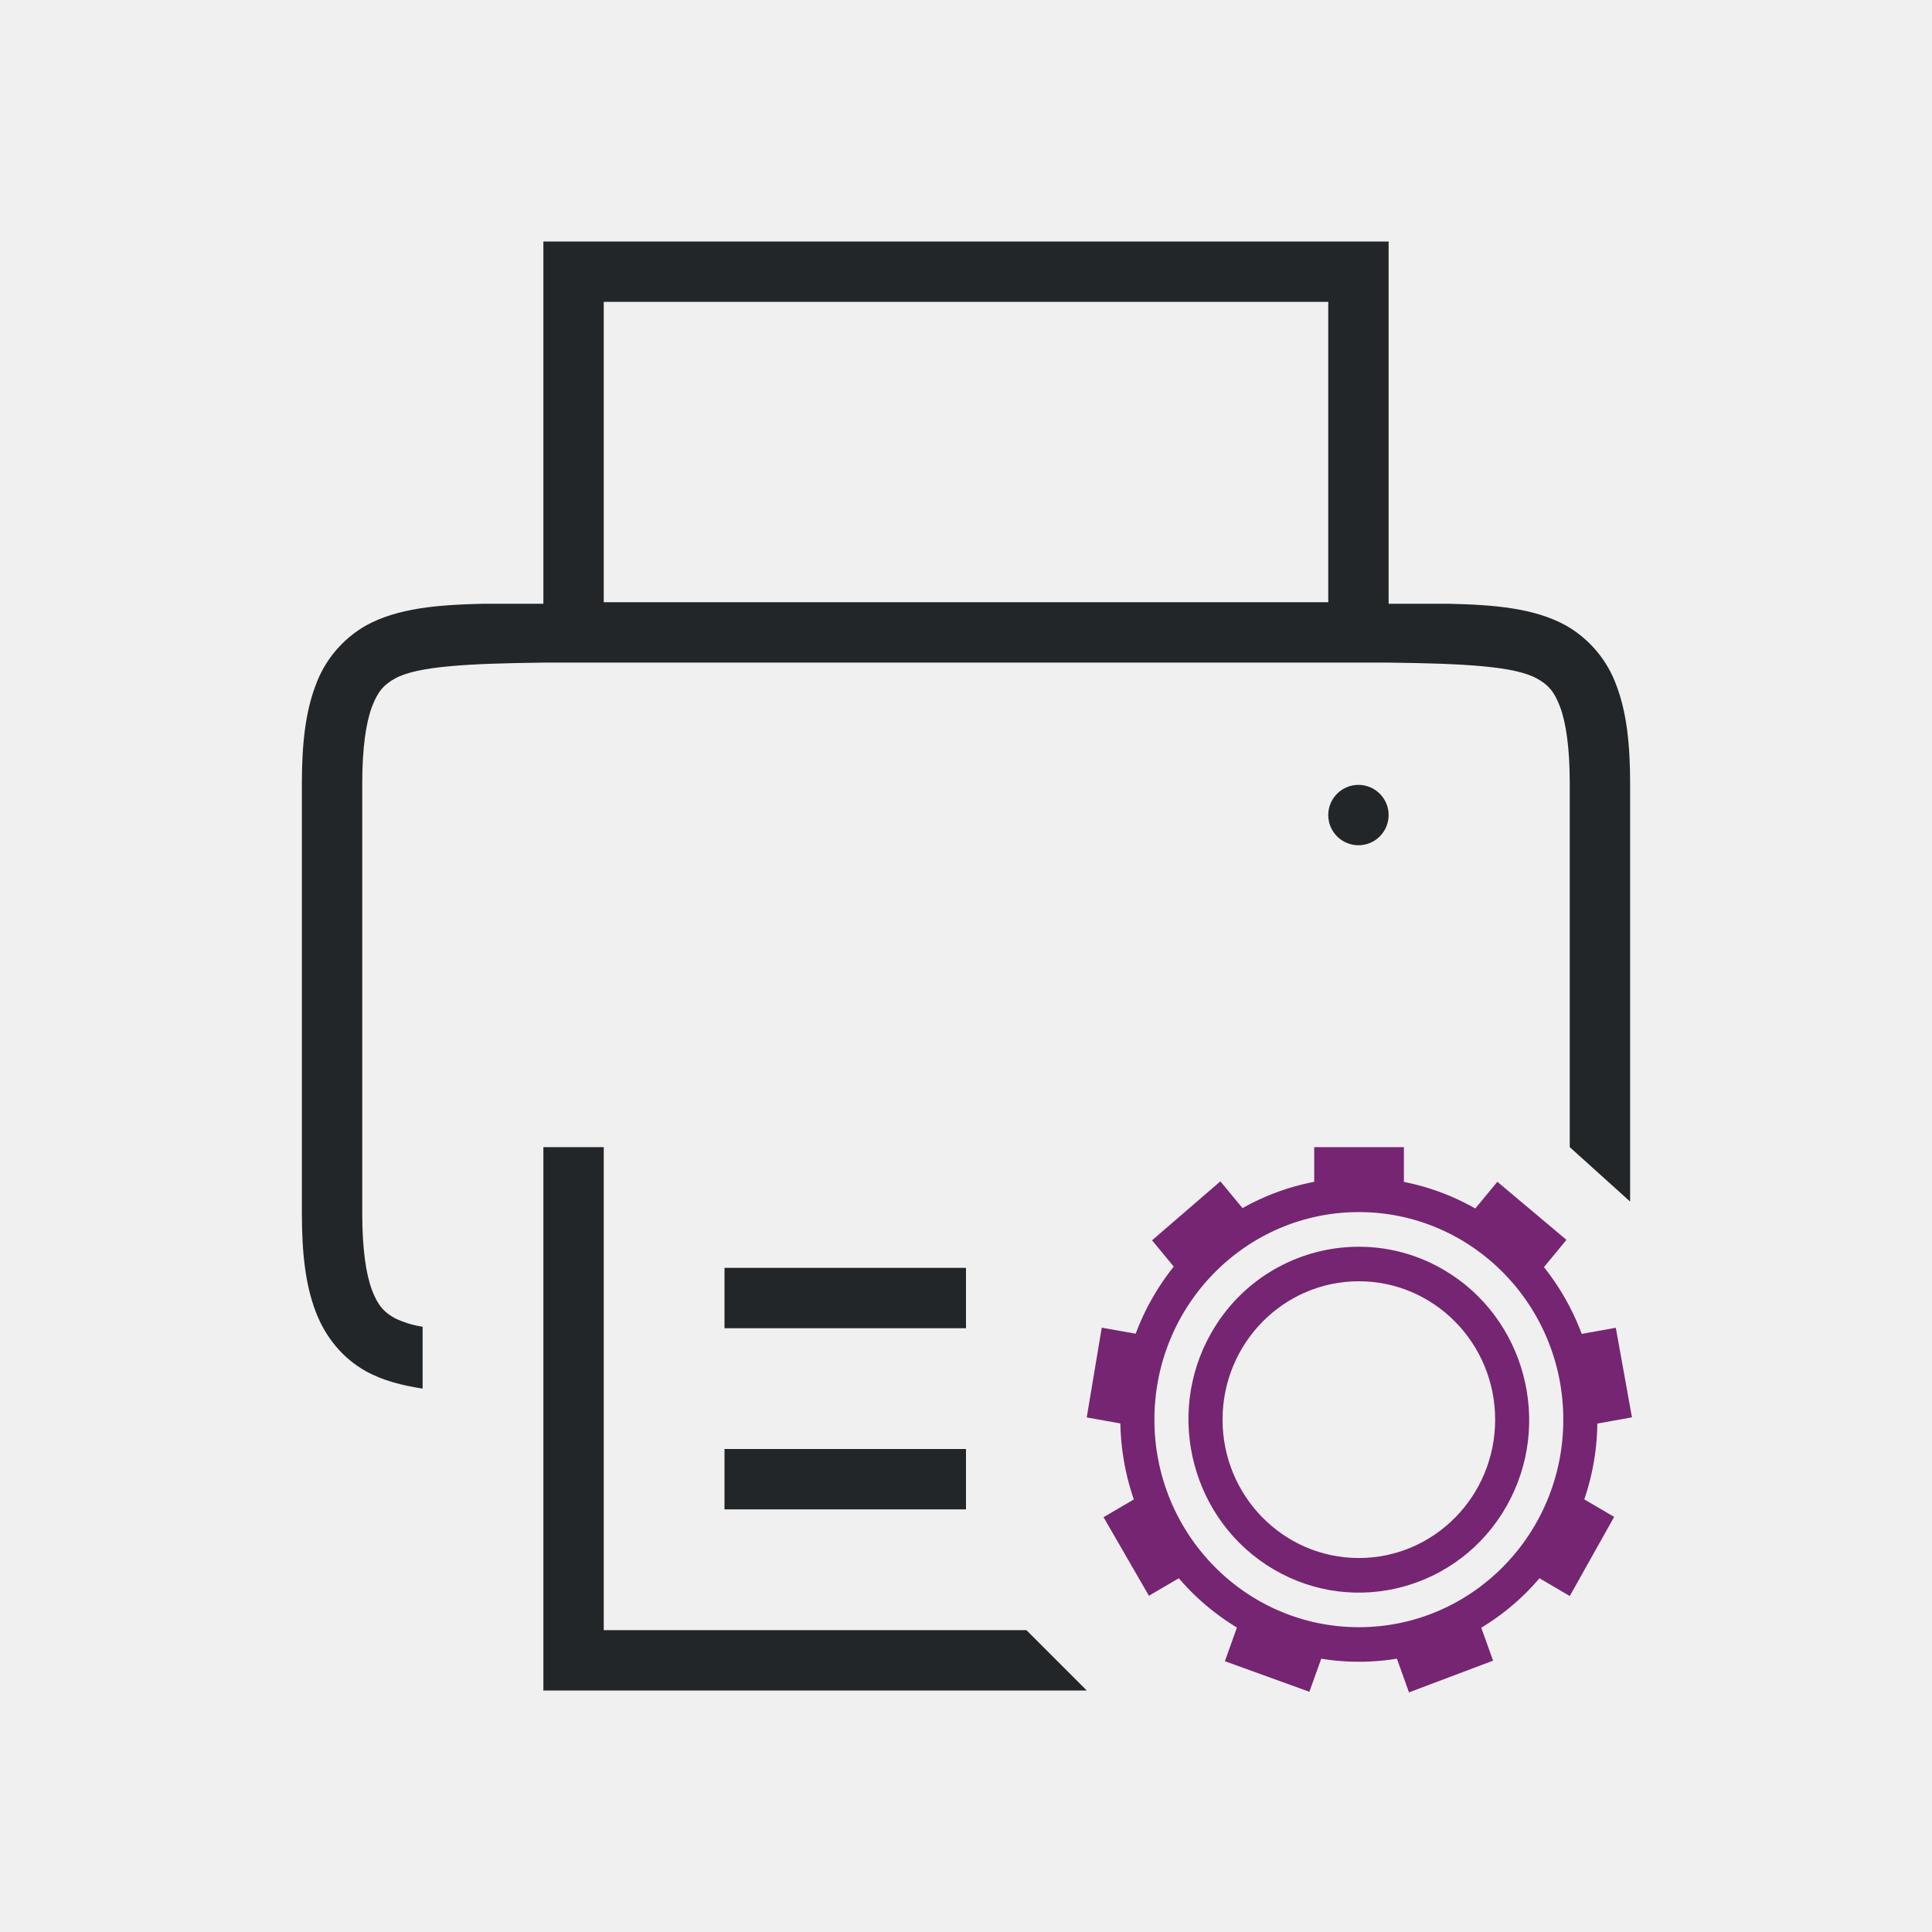
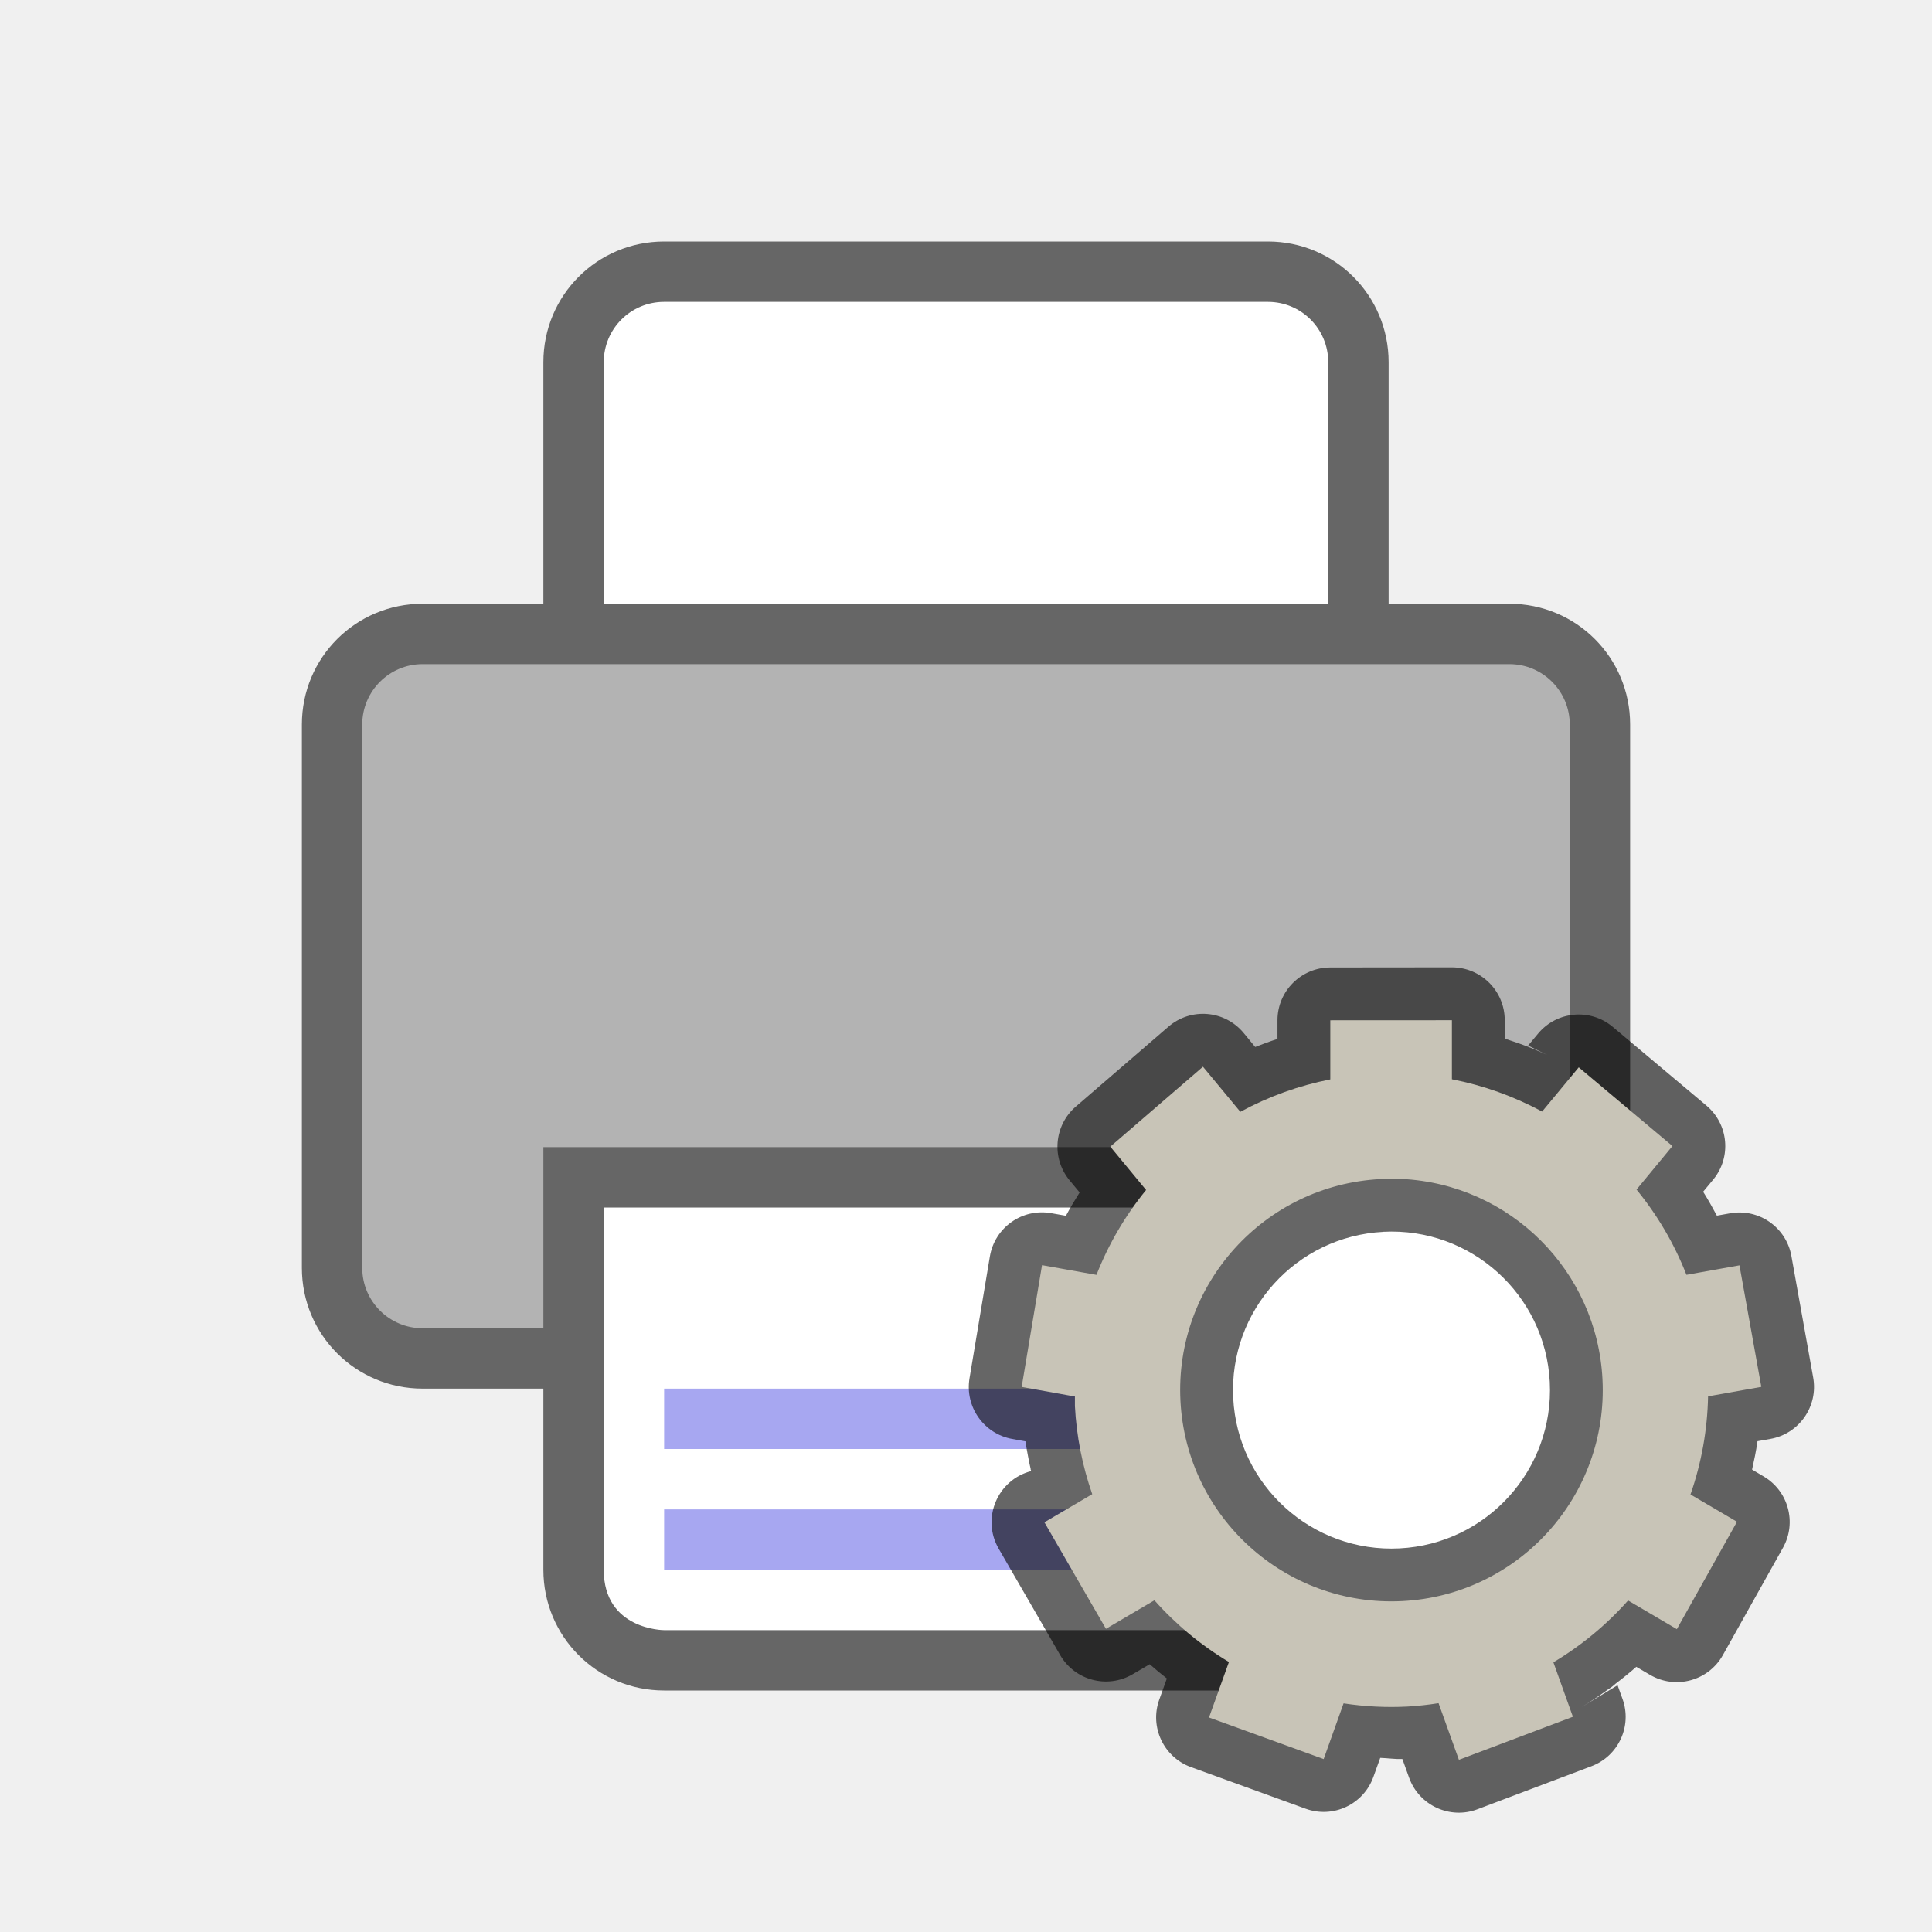
<svg xmlns="http://www.w3.org/2000/svg" viewBox="0 0 32 32" version="1.1" id="svg4">
  <defs id="defs8" />
-   <path d="m 9,4 v 6 H 8 C 7.25,10.018 6.59,10.07 6.062,10.36 5.673,10.582 5.376,10.936 5.225,11.358 5.06,11.796 5,12.318 5,12.975 v 7.123 c 0,0.658 0.06,1.179 0.225,1.617 0.164,0.439 0.461,0.79 0.838,0.998 C 6.345,22.869 6.662,22.947 7,23 V 21.975 C 6.842,21.951 6.689,21.904 6.545,21.836 6.362,21.736 6.258,21.624 6.16,21.364 6.063,21.104 6,20.69 6,20.098 V 12.975 C 6,12.383 6.063,11.969 6.16,11.709 6.258,11.449 6.362,11.338 6.545,11.237 6.911,11.035 7.741,10.99 9,10.975 h 14 c 1.259,0.015 2.087,0.06 2.453,0.262 0.184,0.1 0.29,0.212 0.387,0.472 0.097,0.26 0.16,0.674 0.16,1.266 V 19 l 1,0.902 V 12.975 C 27,12.317 26.94,11.796 26.775,11.358 26.624,10.936 26.326,10.582 25.937,10.36 25.411,10.07 24.749,10.018 24,10 H 23 V 4 Z m 1,1 H 22 V 9.975 H 10 Z M 9,19 v 9 h 9 l -1,-1 h -7 v -8 z m 3,2 v 1 h 4 v -1 z m 0,3 v 1 h 4 v -1 z" font-weight="400" overflow="visible" style="color:#000000;font-weight:400;line-height:normal;font-family:sans-serif;font-variant-ligatures:normal;font-variant-position:normal;font-variant-caps:normal;font-variant-numeric:normal;font-variant-alternates:normal;font-feature-settings:normal;text-indent:0;text-align:start;text-decoration:none;text-decoration-line:none;text-decoration-style:solid;text-decoration-color:#000000;text-transform:none;text-orientation:mixed;white-space:normal;shape-padding:0;overflow:visible;isolation:auto;mix-blend-mode:normal;fill:#232629;fill-opacity:1;marker:none" id="path2-5" />
-   <circle style="opacity:1;fill:#232629;fill-opacity:1;fill-rule:nonzero;stroke:none;stroke-width:1;stroke-linecap:round;stroke-linejoin:round;stroke-miterlimit:4;stroke-dasharray:none;stroke-dashoffset:0;stroke-opacity:1" id="path829" cx="22.5" cy="13.5" r="0.5" />
-   <g id="g1833" style="display:inline;fill:#762572;fill-opacity:1" transform="matrix(0.5643819,0,0,0.5729667,-259.6841,-164.4193)">
-     <path d="m 500.182,321.004 c -2.483,-0.066 -4.922,1.194 -6.248,3.492 -1.928,3.343 -0.776,7.629 2.57,9.562 3.346,1.934 7.634,0.792 9.562,-2.551 1.928,-3.343 0.776,-7.633 -2.57,-9.566 -1.046,-0.604 -2.186,-0.908 -3.314,-0.938 z M 500,322 a 6,6 0 0 1 6,6 6,6 0 0 1 -6,6 6,6 0 0 1 -6,-6 6,6 0 0 1 6,-6 z" id="path2760-7" style="color:#000000;font-style:normal;font-variant:normal;font-weight:normal;font-stretch:normal;font-size:medium;line-height:normal;font-family:sans-serif;font-variant-ligatures:none;font-variant-position:normal;font-variant-caps:normal;font-variant-numeric:normal;font-variant-alternates:normal;font-feature-settings:normal;text-indent:0;text-align:start;text-decoration:none;text-decoration-line:none;text-decoration-style:solid;text-decoration-color:#000000;letter-spacing:normal;word-spacing:normal;text-transform:none;writing-mode:lr-tb;direction:ltr;baseline-shift:baseline;text-anchor:start;white-space:normal;shape-padding:0;clip-rule:nonzero;display:inline;overflow:visible;visibility:visible;opacity:1;isolation:auto;mix-blend-mode:normal;color-interpolation:sRGB;color-interpolation-filters:linearRGB;solid-color:#000000;solid-opacity:1;fill:#762572;fill-opacity:1;fill-rule:nonzero;stroke:none;stroke-width:0.667;stroke-linecap:butt;stroke-linejoin:miter;stroke-miterlimit:4;stroke-dasharray:none;stroke-dashoffset:0;stroke-opacity:1;marker:none;color-rendering:auto;image-rendering:auto;shape-rendering:auto;text-rendering:auto;enable-background:accumulate" />
-     <path d="m 498.69,320.122 v 1.545 c 0.868,-0.178 1.764,-0.177 2.632,0.005 V 320.122 Z m -2.754,0.989 -2.005,1.705 0.988,1.178 c 0.549,-0.696 1.236,-1.271 2.017,-1.691 z m 8.129,0.013 -0.993,1.184 c 0.057,0.029 0.114,0.059 0.171,0.09 0.711,0.413 1.337,0.957 1.845,1.603 l 1.005,-1.198 z m -11.61,4.217 -0.441,2.595 1.515,0.267 c -0.027,-0.887 0.128,-1.769 0.455,-2.593 z m 15.086,0.003 -1.523,0.269 c 0.33,0.823 0.488,1.705 0.464,2.591 l 1.533,-0.27 z m -13.682,4.695 -1.351,0.781 h -3.4e-4 l 1.331,2.271 1.338,-0.772 c -0.59,-0.662 -1.038,-1.438 -1.317,-2.279 z m 12.301,0.003 c -0.136,0.422 -0.315,0.829 -0.535,1.215 -0.221,0.382 -0.48,0.74 -0.774,1.069 l 1.339,0.773 1.302,-2.288 z m -9.557,3.472 -0.535,1.469 2.48,0.884 0.526,-1.445 c -0.811,-0.119 -1.593,-0.39 -2.303,-0.8 -0.056,-0.035 -0.112,-0.071 -0.167,-0.108 z m 6.813,0.015 c -0.754,0.465 -1.597,0.771 -2.475,0.898 l 0.53,1.457 2.468,-0.917 z" id="path2762-5" style="color:#000000;display:inline;overflow:visible;visibility:visible;fill:#762572;fill-opacity:1;fill-rule:nonzero;stroke:none;stroke-width:0.333;marker:none;enable-background:accumulate" />
-     <path d="m 499.648,323.014 c -1.602,0.112 -3.122,0.991 -3.982,2.482 -1.377,2.387 -0.553,5.453 1.836,6.834 2.389,1.381 5.453,0.561 6.83,-1.826 1.377,-2.387 0.553,-5.451 -1.836,-6.832 -0.896,-0.518 -1.886,-0.726 -2.848,-0.658 z M 500,324 a 4,4 0 0 1 4,4 4,4 0 0 1 -4,4 4,4 0 0 1 -4,-4 4,4 0 0 1 4,-4 z" id="path2764-3" style="color:#000000;font-style:normal;font-variant:normal;font-weight:normal;font-stretch:normal;font-size:medium;line-height:normal;font-family:sans-serif;font-variant-ligatures:none;font-variant-position:normal;font-variant-caps:normal;font-variant-numeric:normal;font-variant-alternates:normal;font-feature-settings:normal;text-indent:0;text-align:start;text-decoration:none;text-decoration-line:none;text-decoration-style:solid;text-decoration-color:#000000;letter-spacing:normal;word-spacing:normal;text-transform:none;writing-mode:lr-tb;direction:ltr;baseline-shift:baseline;text-anchor:start;white-space:normal;shape-padding:0;clip-rule:nonzero;display:inline;overflow:visible;visibility:visible;opacity:1;isolation:auto;mix-blend-mode:normal;color-interpolation:sRGB;color-interpolation-filters:linearRGB;solid-color:#000000;solid-opacity:1;fill:#762572;fill-opacity:1;fill-rule:nonzero;stroke:none;stroke-width:0.667;stroke-linecap:butt;stroke-linejoin:miter;stroke-miterlimit:4;stroke-dasharray:none;stroke-dashoffset:0;stroke-opacity:1;marker:none;color-rendering:auto;image-rendering:auto;shape-rendering:auto;text-rendering:auto;enable-background:accumulate" />
-   </g>
+   <path style="opacity:1;fill:#666666;fill-opacity:1;fill-rule:nonzero;stroke:none;stroke-width:2;stroke-linecap:butt;stroke-linejoin:round;stroke-miterlimit:4;stroke-dasharray:none;stroke-dashoffset:0;stroke-opacity:1" d="M 11,4 C 9.892,4 9,4.892 9,6 v 4 H 7 c -1.108,0 -2,0.892 -2,2 v 9 c 0,1.108 0.892,2 2,2 h 2 v 3 c 0,1.108 0.892,2 2,2 h 10 c 1.108,0 2,-0.892 2,-2 v -3 h 2 c 1.108,0 2,-0.892 2,-2 v -9 c 0,-1.108 -0.892,-2 -2,-2 H 23 V 6 C 23,4.892 22.108,4 21,4 Z" id="rect867" />
+   <path style="opacity:1;fill:#ffffff;fill-opacity:1;fill-rule:nonzero;stroke:none;stroke-width:2;stroke-linecap:butt;stroke-linejoin:round;stroke-miterlimit:4;stroke-dasharray:none;stroke-dashoffset:0;stroke-opacity:1" d="m 11,5 h 10 c 0.554,0 1,0.446 1,1 v 4 H 10 V 6 c 0,-0.554 0.446,-1 1,-1 z" id="rect875" />
+   <rect style="opacity:1;fill:#b3b3b3;fill-opacity:1;fill-rule:nonzero;stroke:none;stroke-width:2;stroke-linecap:butt;stroke-linejoin:round;stroke-miterlimit:4;stroke-dasharray:none;stroke-dashoffset:0;stroke-opacity:1" id="rect878" width="20" height="11" x="6" y="11" ry="1" />
+   <rect style="opacity:1;fill:#666666;fill-opacity:1;fill-rule:nonzero;stroke:none;stroke-width:2;stroke-linecap:butt;stroke-linejoin:round;stroke-miterlimit:4;stroke-dasharray:none;stroke-dashoffset:0;stroke-opacity:1" id="rect880" width="14" height="4" x="9" y="19" />
+   <path id="path882" d="M 10,20 H 22 l -2.31e-4,6 c -0.032,0.981 -1,1 -1,1 h -10 c 0,0 -1,0 -1,-1 z" style="opacity:1;vector-effect:none;fill:#ffffff;fill-opacity:1;stroke:none;stroke-width:4;stroke-linecap:butt;stroke-linejoin:round;stroke-miterlimit:4;stroke-dasharray:none;stroke-dashoffset:0;stroke-opacity:1" />
+   <path id="path884" d="m 11,25 v 1 h 10 v -1 z" style="color:#000000;font-weight:400;line-height:normal;font-family:sans-serif;font-variant-ligatures:normal;font-variant-position:normal;font-variant-caps:normal;font-variant-numeric:normal;font-variant-alternates:normal;font-feature-settings:normal;text-indent:0;text-align:start;text-decoration:none;text-decoration-line:none;text-decoration-style:solid;text-decoration-color:#000000;text-transform:none;text-orientation:mixed;white-space:normal;shape-padding:0;overflow:visible;isolation:auto;mix-blend-mode:normal;fill:#a7a7f1;fill-opacity:1;marker:none" />
+   <path style="color:#000000;font-weight:400;line-height:normal;font-family:sans-serif;font-variant-ligatures:normal;font-variant-position:normal;font-variant-caps:normal;font-variant-numeric:normal;font-variant-alternates:normal;font-feature-settings:normal;text-indent:0;text-align:start;text-decoration:none;text-decoration-line:none;text-decoration-style:solid;text-decoration-color:#000000;text-transform:none;text-orientation:mixed;white-space:normal;shape-padding:0;overflow:visible;isolation:auto;mix-blend-mode:normal;fill:#a7a7f1;fill-opacity:1;marker:none" d="m 11,23 v 1 h 10 v -1 z" id="path886" />
+   <circle style="opacity:1;fill:#ffffff;fill-opacity:1;fill-rule:nonzero;stroke:none;stroke-width:0.962;stroke-linecap:butt;stroke-linejoin:round;stroke-miterlimit:4;stroke-dasharray:none;stroke-dashoffset:0;stroke-opacity:1" id="path844" cx="23.188" cy="23.054" r="3.937" />
+   <path style="color:#000000;font-style:normal;font-variant:normal;font-weight:normal;font-stretch:normal;font-size:medium;line-height:normal;font-family:sans-serif;font-variant-ligatures:normal;font-variant-position:normal;font-variant-caps:normal;font-variant-numeric:normal;font-variant-alternates:normal;font-feature-settings:normal;text-indent:0;text-align:start;text-decoration:none;text-decoration-line:none;text-decoration-style:solid;text-decoration-color:#000000;letter-spacing:normal;word-spacing:normal;text-transform:none;writing-mode:lr-tb;direction:ltr;text-orientation:mixed;dominant-baseline:auto;baseline-shift:baseline;text-anchor:start;white-space:normal;shape-padding:0;clip-rule:nonzero;display:inline;overflow:visible;visibility:visible;opacity:0.6;isolation:auto;mix-blend-mode:normal;color-interpolation:sRGB;color-interpolation-filters:linearRGB;solid-color:#000000;solid-opacity:1;vector-effect:none;fill:#000000;fill-opacity:1;fill-rule:nonzero;stroke:none;stroke-width:1.75;stroke-linecap:round;stroke-linejoin:round;stroke-miterlimit:4;stroke-dasharray:none;stroke-dashoffset:0;stroke-opacity:1;color-rendering:auto;image-rendering:auto;shape-rendering:auto;text-rendering:auto;enable-background:accumulate" d="m 22.034,16.024 c -0.483,4.8e-5 -0.875,0.392 -0.875,0.875 v 0.309 c -0.125,0.04 -0.247,0.085 -0.369,0.133 L 20.599,17.109 c -0.313,-0.378 -0.875,-0.425 -1.246,-0.104 l -1.535,1.324 c -0.36,0.311 -0.406,0.853 -0.103,1.22 l 0.167,0.202 c -0.08,0.126 -0.157,0.254 -0.227,0.386 l -0.243,-0.043 c -0.48,-0.086 -0.937,0.237 -1.017,0.718 l -0.337,2.017 c -0.079,0.473 0.238,0.921 0.709,1.005 l 0.217,0.039 c 0.013,0.084 0.028,0.168 0.044,0.251 0.012,0.07 0.028,0.139 0.043,0.208 l -0.01,0.005 h 0.012 c 0.002,0.01 0.003,0.019 0.005,0.029 -0.559,0.145 -0.826,0.783 -0.538,1.283 l 1.02,1.765 c 0.243,0.419 0.779,0.562 1.198,0.318 l 0.285,-0.167 c 0.093,0.082 0.186,0.16 0.284,0.236 l -0.126,0.35 c -0.163,0.453 0.072,0.953 0.525,1.118 l 1.899,0.689 c 0.456,0.166 0.96,-0.071 1.123,-0.528 l 0.113,-0.314 c 0.123,0.004 0.245,0.023 0.367,0.019 l 0.111,0.309 c 0.165,0.46 0.676,0.696 1.133,0.523 l 1.888,-0.713 c 0.447,-0.169 0.676,-0.665 0.514,-1.114 l -0.082,-0.227 -0.596,0.361 c 0.153,-0.092 0.301,-0.192 0.446,-0.297 l 0.005,-0.003 c 0.03,-0.019 0.058,-0.04 0.085,-0.063 0.009,-0.008 0.018,-0.016 0.027,-0.024 0.118,-0.089 0.232,-0.181 0.343,-0.279 l 0.226,0.132 c 0.423,0.249 0.968,0.102 1.208,-0.326 l 0.996,-1.779 c 0.232,-0.416 0.089,-0.94 -0.321,-1.181 l -0.191,-0.113 c 0.034,-0.154 0.067,-0.309 0.089,-0.465 5e-6,-0.002 5e-6,-0.003 0,-0.005 l 0.214,-0.038 c 0.477,-0.084 0.795,-0.54 0.709,-1.017 L 29.671,20.802 c -0.086,-0.475 -0.54,-0.791 -1.015,-0.706 l -0.219,0.039 c -0.072,-0.134 -0.146,-0.267 -0.227,-0.395 v -0.002 l 0.166,-0.2 c 0.306,-0.371 0.255,-0.918 -0.113,-1.227 l -1.552,-1.304 c -0.372,-0.311 -0.926,-0.261 -1.236,0.113 l -0.164,0.197 0.619,0.309 c -0.171,-0.091 -0.346,-0.175 -0.525,-0.25 -0.158,-0.066 -0.319,-0.12 -0.482,-0.173 v -0.306 c -4.8e-5,-0.483 -0.392,-0.875 -0.875,-0.875 z m 0.88,4.378 a 2.625,2.625 0 0 1 2.755,2.487 v 0.002 a 2.625,2.625 0 0 1 -2.488,2.755 2.625,2.625 0 0 1 -2.755,-2.488 2.625,2.625 0 0 1 2.488,-2.755 z" id="path2172-5" />
+   <path style="opacity:1;vector-effect:none;fill:#c8c4b7;fill-opacity:1;stroke:none;stroke-width:1.4;stroke-linecap:round;stroke-linejoin:round;stroke-miterlimit:4;stroke-dasharray:none;stroke-dashoffset:0;stroke-opacity:1" d="m 22.034,16.899 v 0.979 A 5.25,5.25 0 0 0 20.544,18.415 l -0.619,-0.747 -1.535,1.324 0.593,0.718 a 5.25,5.25 0 0 0 -0.822,1.406 l -0.902,-0.161 -0.337,2.017 0.882,0.159 a 5.25,5.25 0 0 0 0,0.159 5.25,5.25 0 0 0 0.287,1.458 l -0.791,0.465 h -0.002 l 1.02,1.765 0.803,-0.472 a 5.25,5.25 0 0 0 1.234,1.022 l -0.33,0.919 1.899,0.689 0.33,-0.923 a 5.25,5.25 0 0 0 1.06,0.053 5.25,5.25 0 0 0 0.513,-0.056 l 0.337,0.938 1.888,-0.713 -0.323,-0.902 a 5.25,5.25 0 0 0 1.237,-1.024 l 0.808,0.475 0.996,-1.779 L 28,24.753 a 5.25,5.25 0 0 0 0.291,-1.625 l 0.882,-0.157 -0.362,-2.013 -0.878,0.157 A 5.25,5.25 0 0 0 27.106,19.703 l 0.595,-0.721 -1.552,-1.304 -0.607,0.733 a 5.25,5.25 0 0 0 -1.494,-0.535 v -0.978 z m 1.184,2.628 a 3.5,3.5 0 0 1 3.324,3.317 v 0.002 a 3.5,3.5 0 0 1 -3.317,3.673 3.5,3.5 0 0 1 -3.673,-3.317 3.5,3.5 0 0 1 3.315,-3.673 3.5,3.5 0 0 1 0.35,-0.002 z" id="path2172" />
</svg>
